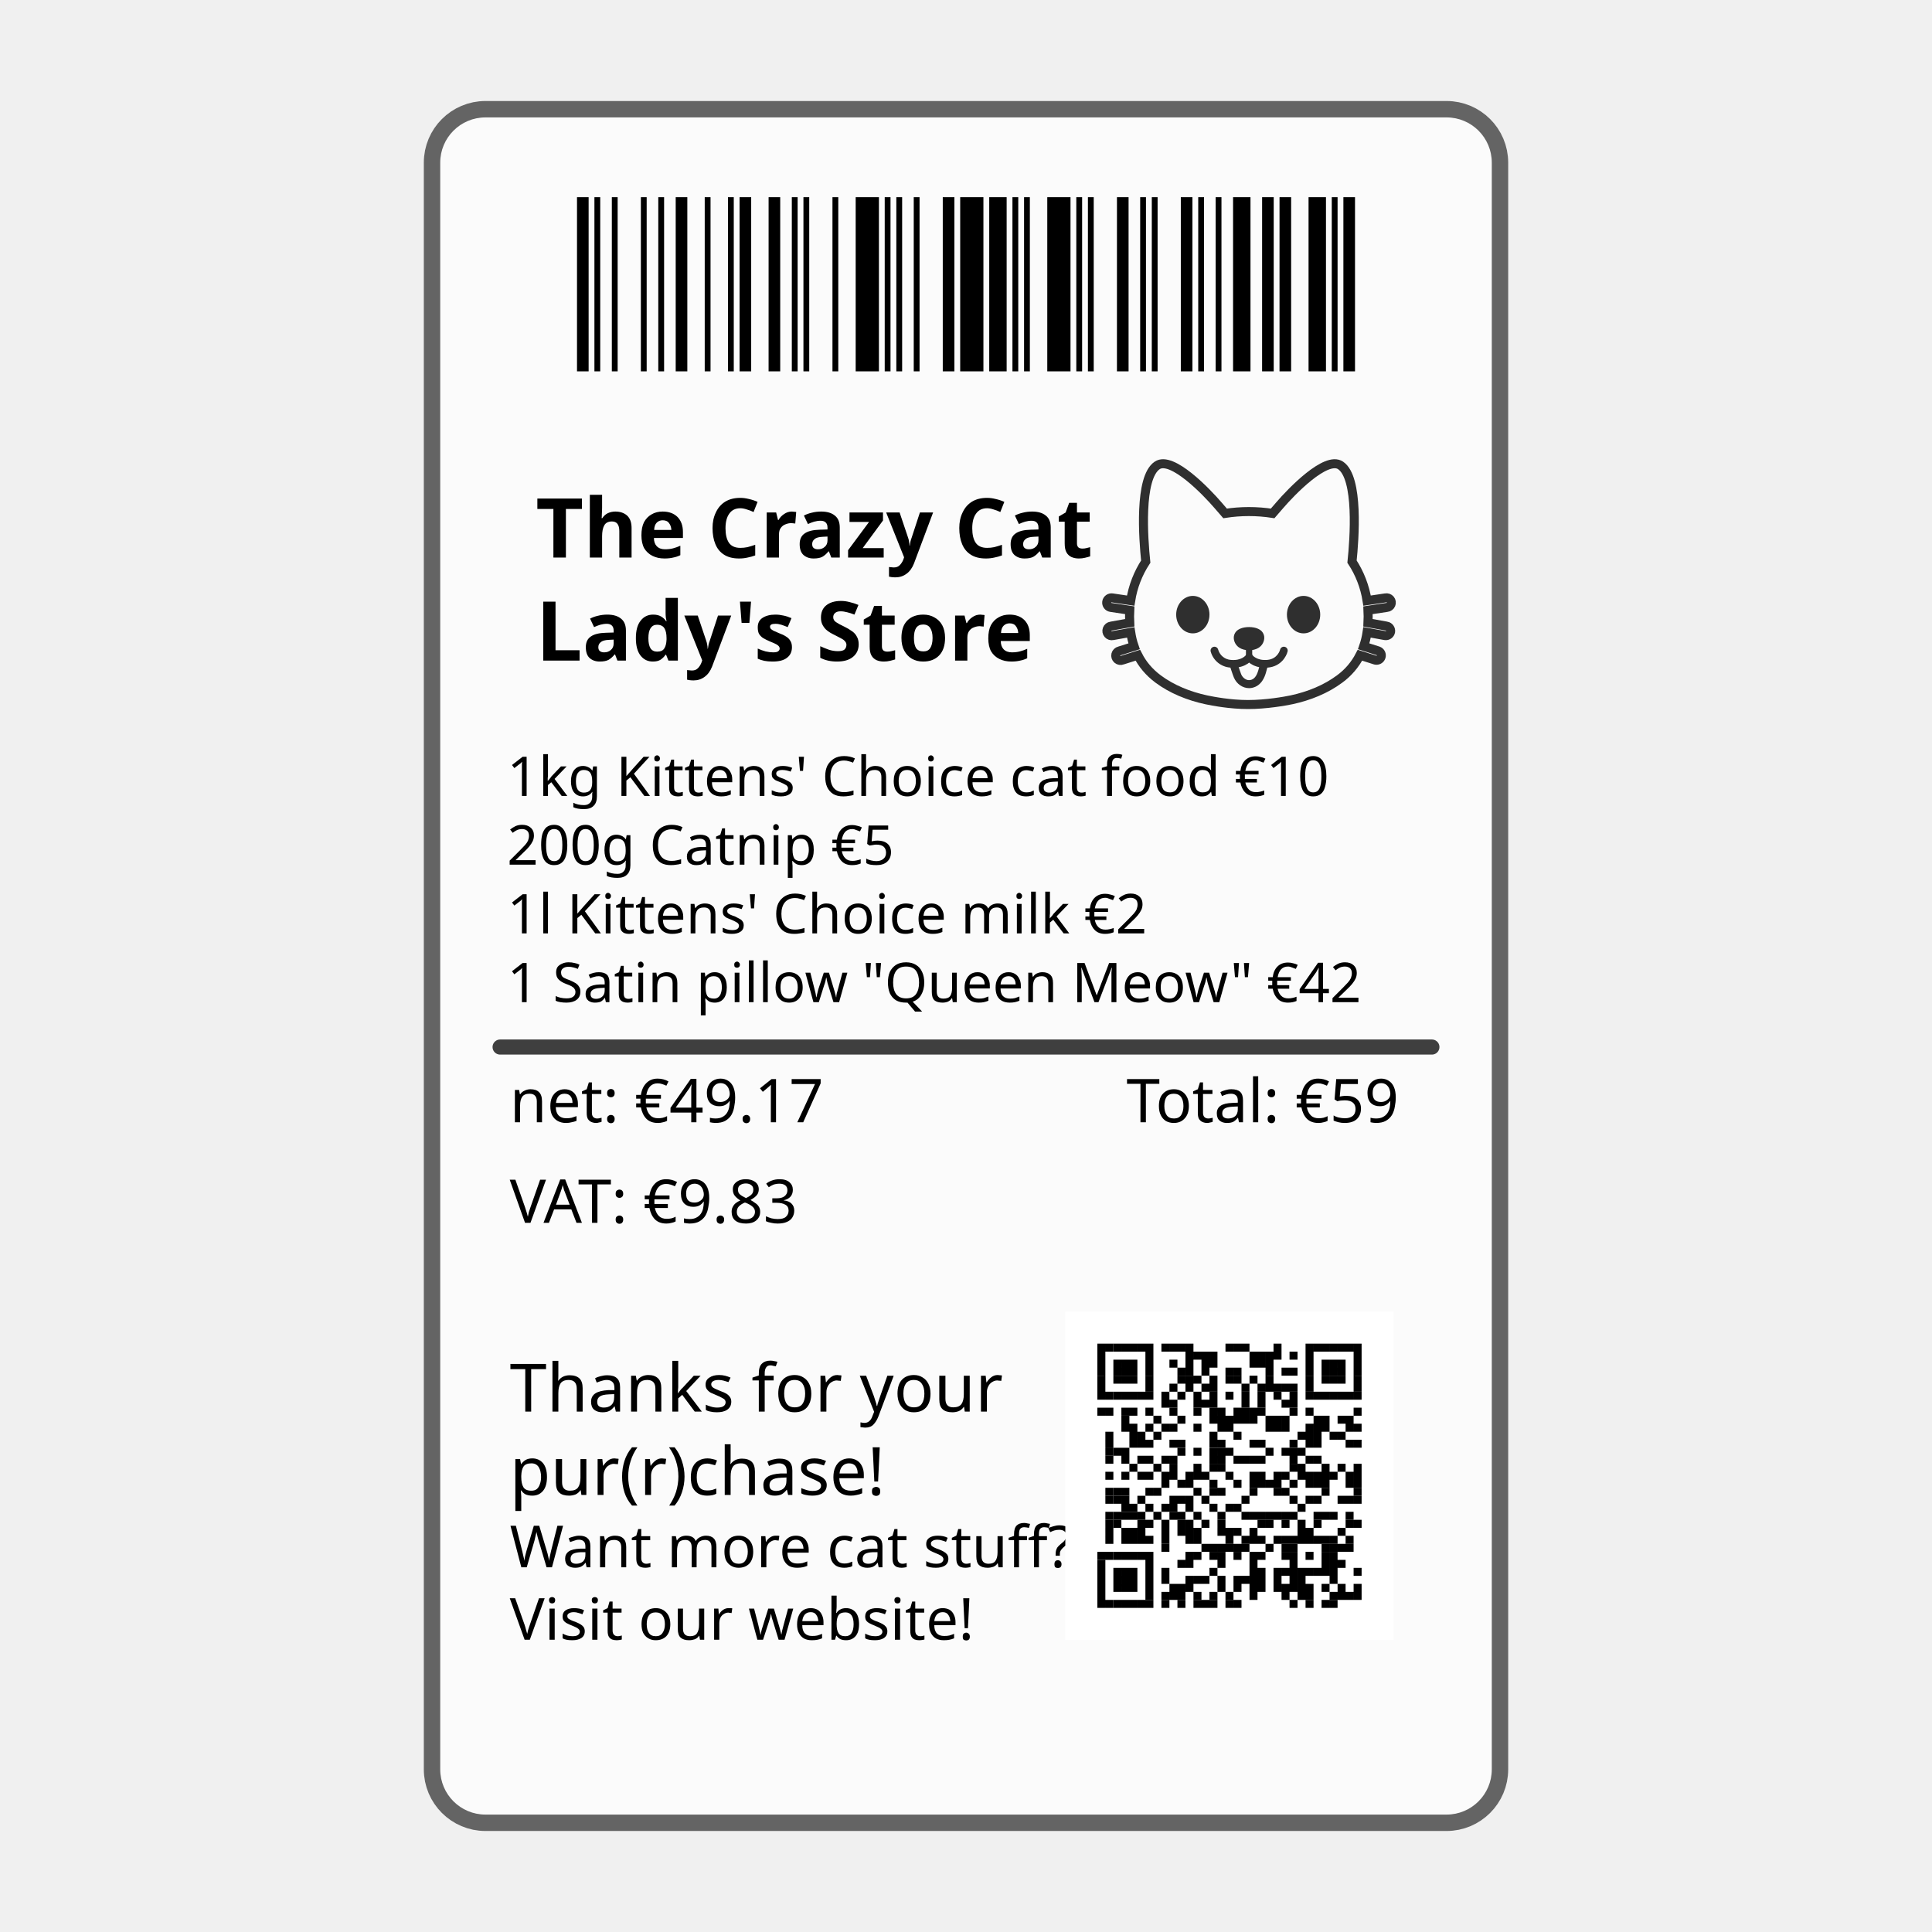
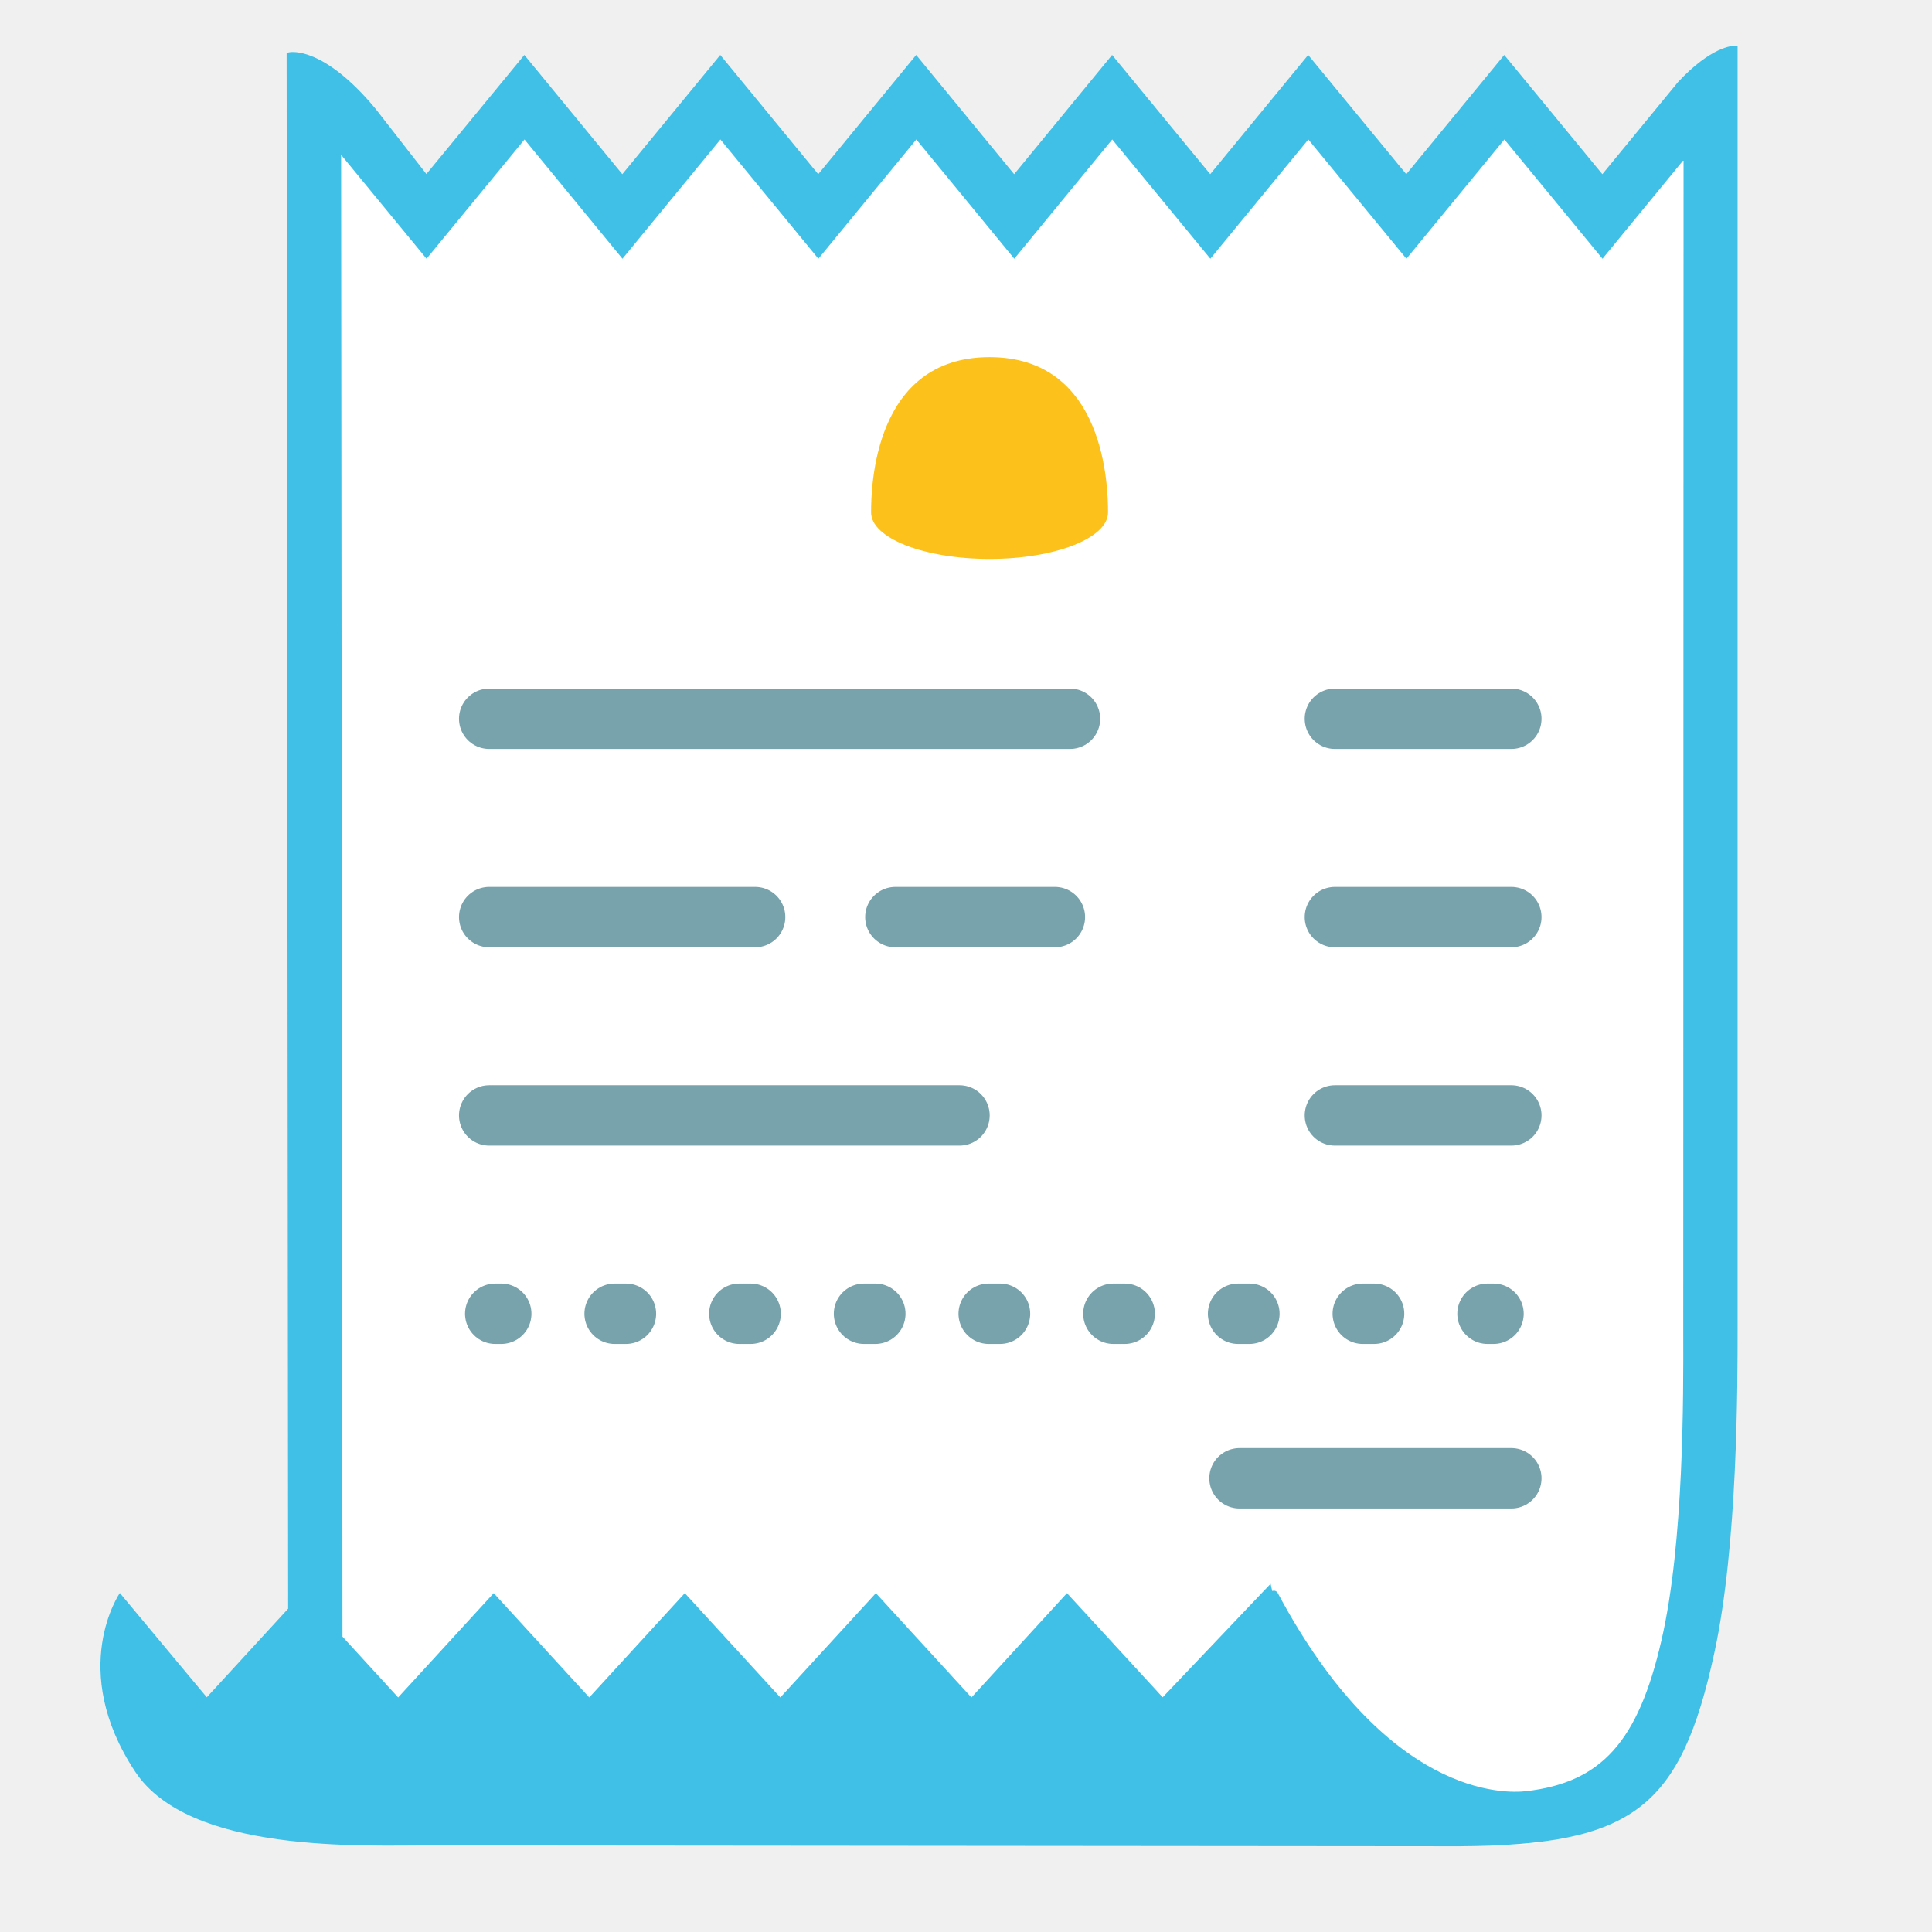
- <svg xmlns="http://www.w3.org/2000/svg" height="128" width="128">
-   <defs>
-     <linearGradient id="a">
-       <stop offset="0" />
-       <stop offset="1" stop-opacity="0" />
-     </linearGradient>
-   </defs>
-   <g transform="translate(0 -1.8)">
-     <rect width="69.669" height="112.442" x="29.166" y="9.579" rx="2.998" fill="#fbfbfb" stroke="#646464" stroke-width="2.173" stroke-linecap="round" stroke-linejoin="round" paint-order="stroke fill markers" />
-     <path d="M38.228 14.864h.77v11.54h-.77zM39.382 14.864h.385v11.54h-.385zM40.536 14.864h.385v11.54h-.385zM42.46 14.864h.384v11.54h-.385zM43.613 14.864h.385v11.54h-.385zM44.767 14.864h.77v11.54h-.77zM46.69 14.864h.385v11.54h-.385zM48.229 14.864h.385v11.54h-.385zM48.998 14.864h.77v11.54h-.77zM50.922 14.864h.769v11.54h-.77zM52.46 14.864h.385v11.54h-.385zM53.23 14.864h.384v11.54h-.384zM55.153 14.864h.385v11.54h-.385zM56.691 14.864h1.54v11.54h-1.54zM58.615 14.864h.384v11.54h-.384zM59.384 14.864h.385v11.54h-.385zM60.538 14.864h.385v11.54h-.385zM62.461 14.864h.77v11.54h-.77zM63.615 14.864h1.539v11.54h-1.539zM65.539 14.864h1.154v11.54h-1.154zM67.077 14.864h.385v11.54h-.385zM67.847 14.864h.384v11.54h-.384zM69.385 14.864h1.539v11.54h-1.539zM71.308 14.864h.385v11.54h-.385zM72.078 14.864h.384v11.54h-.384zM74.001 14.864h.77v11.54H74zM75.54 14.864h.384v11.54h-.384zM76.31 14.864h.384v11.54h-.385zM78.232 14.864h.77v11.54h-.77zM79.386 14.864h.385v11.54h-.385zM80.54 14.864h.385v11.54h-.385zM81.694 14.864h1.154v11.54h-1.154zM83.618 14.864h.769v11.54h-.77zM84.772 14.864h.769v11.54h-.77zM86.695 14.864h1.154v11.54h-1.154zM88.233 14.864h.385v11.54h-.385zM89.003 14.864h.77v11.54h-.77z" />
-     <text y="95.322" x="33.771" style="line-height:1.25;-inkscape-font-specification:'Comic Neue'" font-weight="400" font-size="4.419" font-family="Comic Neue" letter-spacing="0" word-spacing="0" stroke-width=".829">
-       <tspan y="95.322" x="33.771">Thanks for your </tspan>
-       <tspan y="100.846" x="33.771">pur(r)chase!</tspan>
-     </text>
-     <text y="38.738" x="35.492" style="line-height:1.25;-inkscape-font-specification:'Comic Neue';font-variant-ligatures:normal;font-variant-position:normal;font-variant-caps:normal;font-variant-numeric:normal;font-variant-alternates:normal;font-feature-settings:normal;text-indent:0;text-align:start;text-decoration-line:none;text-decoration-style:solid;text-decoration-color:#000;text-transform:none;text-orientation:mixed;shape-padding:0" font-weight="400" font-size="5.464" font-family="Comic Neue" letter-spacing="0" word-spacing="0" white-space="normal" stroke-width="1.025">
-       <tspan style="line-height:1.25;-inkscape-font-specification:'Comic Neue Bold';font-variant-ligatures:normal;font-variant-position:normal;font-variant-caps:normal;font-variant-numeric:normal;font-variant-alternates:normal;font-feature-settings:normal;text-indent:0;text-align:start;text-decoration-line:none;text-decoration-style:solid;text-decoration-color:#000;text-transform:none;text-orientation:mixed;shape-padding:0" y="38.738" x="35.492" font-weight="700">The Crazy Cat </tspan>
-       <tspan style="line-height:1.25;-inkscape-font-specification:'Comic Neue Bold';font-variant-ligatures:normal;font-variant-position:normal;font-variant-caps:normal;font-variant-numeric:normal;font-variant-alternates:normal;font-feature-settings:normal;text-indent:0;text-align:start;text-decoration-line:none;text-decoration-style:solid;text-decoration-color:#000;text-transform:none;text-orientation:mixed;shape-padding:0" y="45.568" x="35.492" font-weight="700">Lady's Store</tspan>
-     </text>
-     <g>
-       <path d="M91.868 43.283l-1.235-.223a8.11 8.11 0 0 0 0-.83l1.255-.188a.319.319 0 1 0-.093-.63l-1.222.182a6.6 6.6 0 0 0-.998-2.586c.157-1.498.457-5.556-.76-6.374-.972-.651-3.282 1.767-4.027 2.635-.171.2-.328.38-.472.545a10.282 10.282 0 0 0-3.151 0 86.17 86.17 0 0 1-.472-.545c-.745-.868-3.055-3.286-4.025-2.635-1.217.818-.916 4.876-.76 6.374a6.592 6.592 0 0 0-.998 2.586l-1.223-.182a.322.322 0 0 0-.363.269.318.318 0 0 0 .268.361l1.255.187a8.11 8.11 0 0 0 0 .831l-1.234.223a.319.319 0 1 0 .113.627l1.187-.213c.049.313.12.623.224.923l-.969.306a.32.32 0 1 0 .193.608l1.024-.324c.296.582.73 1.117 1.342 1.574.904.674 2.027 1.131 3.187 1.38.44.093 1.578.313 2.772.313 1.194 0 2.443-.22 2.884-.314 1.158-.248 2.283-.705 3.187-1.38A4.487 4.487 0 0 0 90.1 45.21l1.022.325a.32.32 0 0 0 .194-.608l-.968-.308c.103-.3.177-.609.224-.924l1.188.214a.321.321 0 0 0 .37-.257.326.326 0 0 0-.26-.37z" fill="none" stroke="#2f2f2f" stroke-width=".598" />
-       <g fill="#2f2f2f">
-         <path d="M80.13 42.522c0 .686-.494 1.24-1.102 1.24-.608 0-1.103-.555-1.103-1.24 0-.687.495-1.242 1.103-1.242.608-.001 1.103.555 1.103 1.242zM85.262 42.522c0 .686.493 1.24 1.103 1.24.608 0 1.103-.555 1.103-1.24 0-.687-.495-1.242-1.103-1.242-.608-.001-1.103.555-1.103 1.242zM82.755 45.55a.207.207 0 0 1-.208-.208v-1.218a.207.207 0 1 1 .415 0v1.218a.207.207 0 0 1-.207.208z" />
-         <path d="M81.71 46.038c-.064 0-.133-.003-.203-.009a1.453 1.453 0 0 1-1.297-1.068.255.255 0 0 1 .498-.117.942.942 0 0 0 .844.677c.71.064.985-.308.997-.324a.257.257 0 0 1 .354-.063c.115.08.145.235.067.351-.017.024-.384.553-1.26.553z" />
-         <path d="M83.807 46.038c-.876 0-1.244-.529-1.26-.553a.257.257 0 0 1 .424-.287c.01.012.289.384.994.322.692-.062.843-.67.844-.676a.257.257 0 0 1 .307-.191.256.256 0 0 1 .191.306c-.08.337-.453.994-1.297 1.069a1.95 1.95 0 0 1-.203.01z" />
-         <g>
-           <path d="M81.969 44.115a.57.57 0 0 0 .282.421.98.98 0 0 0 .502.123c.183 0 .37-.04.5-.123a.573.573 0 0 0 .283-.421c.012-.15-.022-.302-.185-.406a.876.876 0 0 0-.317-.118 1.667 1.667 0 0 0-.276-.027c-.118 0-.242.018-.287.027a.876.876 0 0 0-.317.118c-.161.106-.197.257-.185.406z" />
-           <path d="M82.747 44.882c-.23 0-.454-.057-.614-.156a.8.8 0 0 1-.387-.593.628.628 0 0 1 .287-.61c.11-.07.248-.122.397-.15a1.83 1.83 0 0 1 .643 0c.15.028.287.08.396.15a.625.625 0 0 1 .287.611.8.8 0 0 1-.387.594c-.16.098-.384.155-.614.155h-.008zm.01-1.096c-.1 0-.21.017-.244.023a.692.692 0 0 0-.238.086c-.058.038-.093.086-.084.202.008.09.077.187.178.25.091.056.233.09.381.09v.222l.003-.223a.77.77 0 0 0 .386-.09c.1-.06.172-.16.178-.249.01-.116-.026-.164-.084-.202a.695.695 0 0 0-.236-.086c-.026-.003-.132-.023-.24-.023z" />
-         </g>
-         <path d="M82.755 47.392c-.423 0-.83-.276-1.01-.711-.084-.202-.253-.731-.26-.753a.266.266 0 0 1 .505-.162c.058.183.183.567.243.71.093.223.338.43.605.378.245-.048.407-.242.523-.628l.077-.28.056-.214a.265.265 0 0 1 .51.145l-.055.205c-.03.115-.063.239-.081.297-.066.215-.263.864-.928.995a.95.95 0 0 1-.185.018z" />
-       </g>
-     </g>
-     <text y="54.532" x="33.593" style="line-height:1.25;-inkscape-font-specification:'Comic Neue';font-variant-ligatures:normal;font-variant-position:normal;font-variant-caps:normal;font-variant-numeric:normal;font-variant-alternates:normal;font-feature-settings:normal;text-indent:0;text-align:start;text-decoration-line:none;text-decoration-style:solid;text-decoration-color:#000;text-transform:none;text-orientation:mixed;shape-padding:0" font-weight="400" font-size="3.643" font-family="Comic Neue" letter-spacing="0" word-spacing="0" white-space="normal" stroke-width=".683">
-       <tspan style="line-height:1.25;-inkscape-font-specification:'Comic Neue';font-variant-ligatures:normal;font-variant-position:normal;font-variant-caps:normal;font-variant-numeric:normal;font-variant-alternates:normal;font-feature-settings:normal;text-indent:0;text-align:start;text-decoration-line:none;text-decoration-style:solid;text-decoration-color:#000;text-transform:none;text-orientation:mixed;shape-padding:0" y="54.532" x="33.593">1kg Kittens' Choice cat food €10</tspan>
-       <tspan style="line-height:1.25;-inkscape-font-specification:'Comic Neue';font-variant-ligatures:normal;font-variant-position:normal;font-variant-caps:normal;font-variant-numeric:normal;font-variant-alternates:normal;font-feature-settings:normal;text-indent:0;text-align:start;text-decoration-line:none;text-decoration-style:solid;text-decoration-color:#000;text-transform:none;text-orientation:mixed;shape-padding:0" y="59.085" x="33.593">200g Catnip €5</tspan>
-       <tspan style="line-height:1.25;-inkscape-font-specification:'Comic Neue';font-variant-ligatures:normal;font-variant-position:normal;font-variant-caps:normal;font-variant-numeric:normal;font-variant-alternates:normal;font-feature-settings:normal;text-indent:0;text-align:start;text-decoration-line:none;text-decoration-style:solid;text-decoration-color:#000;text-transform:none;text-orientation:mixed;shape-padding:0" y="63.639" x="33.593">1l Kittens' Choice milk €2</tspan>
-       <tspan style="line-height:1.25;-inkscape-font-specification:'Comic Neue';font-variant-ligatures:normal;font-variant-position:normal;font-variant-caps:normal;font-variant-numeric:normal;font-variant-alternates:normal;font-feature-settings:normal;text-indent:0;text-align:start;text-decoration-line:none;text-decoration-style:solid;text-decoration-color:#000;text-transform:none;text-orientation:mixed;shape-padding:0" y="68.193" x="33.593">1 Satin pillow "Queen Meow" €42</tspan>
-     </text>
-     <path d="M33.133 71.169h61.734" fill="none" stroke="#3f3f3f" stroke-linecap="round" stroke-linejoin="round" />
-     <text y="76.15" x="74.621" style="line-height:1.25;-inkscape-font-specification:'Comic Neue'" font-weight="400" font-size="40" font-family="Comic Neue" letter-spacing="0" word-spacing="0">
-       <tspan y="76.15" x="74.621" font-size="4">Total: €59</tspan>
-     </text>
-     <text y="76.15" x="33.771" style="line-height:1.25;-inkscape-font-specification:'Comic Neue';font-variant-ligatures:normal;font-variant-position:normal;font-variant-caps:normal;font-variant-numeric:normal;font-variant-alternates:normal;font-feature-settings:normal;text-indent:0;text-align:start;text-decoration-line:none;text-decoration-style:solid;text-decoration-color:#000;text-transform:none;text-orientation:mixed;shape-padding:0" font-weight="400" font-size="5.333" font-family="Comic Neue" letter-spacing="0" word-spacing="0" white-space="normal">
-       <tspan y="76.15" x="33.771" font-size="4">net: €49.17</tspan>
-       <tspan y="82.816" x="33.771" font-size="4">VAT: €9.83</tspan>
-     </text>
-     <text style="line-height:1.25;-inkscape-font-specification:'Comic Neue'" x="33.773" y="105.636" font-weight="400" font-size="3.842" font-family="Comic Neue" letter-spacing="0" word-spacing="0" stroke-width=".72">
-       <tspan x="33.773" y="105.636" style="line-height:.72px">Want more cat stuff?</tspan>
-       <tspan x="33.773" y="110.438" style="line-height:.72px">Visit our website!</tspan>
-     </text>
-     <g>
-       <path fill="#fff" d="M70.58 88.698h21.752v21.751H70.581z" />
-       <path d="M72.703 90.82h.53v.53h-.53zM73.233 90.82h.531v.53h-.53z" />
-       <path d="M73.764 90.82h.53v.53h-.53zM74.294 90.82h.531v.53h-.53zM74.825 90.82h.53v.53h-.53zM75.356 90.82h.53v.53h-.53zM75.886 90.82h.53v.53h-.53zM76.947 90.82h.53v.53h-.53zM77.478 90.82h.53v.53h-.53zM78.008 90.82h.53v.53h-.53zM78.539 90.82h.53v.53h-.53zM81.191 90.82h.53v.53h-.53zM81.722 90.82h.53v.53h-.53zM82.252 90.82h.53v.53h-.53zM84.374 90.82h.53v.53h-.53zM86.496 90.82h.53v.53h-.53zM87.027 90.82h.53v.53h-.53zM87.557 90.82h.53v.53h-.53zM88.088 90.82h.53v.53h-.53zM88.618 90.82h.531v.53h-.53zM89.149 90.82h.53v.53h-.53zM89.68 90.82h.53v.53h-.53zM72.703 91.35h.53v.531h-.53zM75.886 91.35h.53v.531h-.53zM78.539 91.35h.53v.531h-.53zM79.07 91.35h.53v.531h-.53zM79.6 91.35h.53v.531h-.53zM80.13 91.35h.53v.531h-.53zM82.783 91.35h.53v.531h-.53zM83.313 91.35h.53v.531h-.53zM83.844 91.35h.53v.531h-.53zM84.374 91.35h.53v.531h-.53zM85.435 91.35h.53v.531h-.53zM86.496 91.35h.53v.531h-.53zM89.68 91.35h.53v.531h-.53zM72.703 91.881h.53v.53h-.53zM73.764 91.881h.53v.53h-.53zM74.294 91.881h.531v.53h-.53zM74.825 91.881h.53v.53h-.53zM75.886 91.881h.53v.53h-.53zM77.478 91.881h.53v.53h-.53zM78.539 91.881h.53v.53h-.53zM79.6 91.881h.53v.53h-.53zM80.13 91.881h.53v.53h-.53zM82.783 91.881h.53v.53h-.53zM83.313 91.881h.53v.53h-.53zM83.844 91.881h.53v.53h-.53zM86.496 91.881h.53v.53h-.53zM87.557 91.881h.53v.53h-.53zM88.088 91.881h.53v.53h-.53zM88.618 91.881h.531v.53h-.53zM89.68 91.881h.53v.53h-.53zM72.703 92.412h.53v.53h-.53zM73.764 92.412h.53v.53h-.53zM74.294 92.412h.531v.53h-.53zM74.825 92.412h.53v.53h-.53zM75.886 92.412h.53v.53h-.53zM78.008 92.412h.53v.53h-.53zM78.539 92.412h.53v.53h-.53zM79.6 92.412h.53v.53h-.53zM81.191 92.412h.53v.53h-.53zM81.722 92.412h.53v.53h-.53zM83.844 92.412h.53v.53h-.53zM84.905 92.412h.53v.53h-.53zM85.435 92.412h.53v.53h-.53zM86.496 92.412h.53v.53h-.53zM87.557 92.412h.53v.53h-.53zM88.088 92.412h.53v.53h-.53zM88.618 92.412h.531v.53h-.53zM89.68 92.412h.53v.53h-.53z" />
-       <path d="M72.703 92.942h.53v.53h-.53zM73.764 92.942h.53v.53h-.53zM74.294 92.942h.531v.53h-.53zM74.825 92.942h.53v.53h-.53zM75.886 92.942h.53v.53h-.53zM78.008 92.942h.53v.53h-.53zM78.539 92.942h.53v.53h-.53zM79.07 92.942h.53v.53h-.53zM80.13 92.942h.53v.53h-.53zM81.191 92.942h.53v.53h-.53zM81.722 92.942h.53v.53h-.53zM82.783 92.942h.53v.53h-.53zM83.844 92.942h.53v.53h-.53zM86.496 92.942h.53v.53h-.53zM87.557 92.942h.53v.53h-.53zM88.088 92.942h.53v.53h-.53zM88.618 92.942h.531v.53h-.53zM89.68 92.942h.53v.53h-.53zM72.703 93.473h.53v.53h-.53zM75.886 93.473h.53v.53h-.53zM77.478 93.473h.53v.53h-.53zM78.539 93.473h.53v.53h-.53zM79.6 93.473h.53v.53h-.53zM80.13 93.473h.53v.53h-.53zM82.252 93.473h.53v.53h-.53zM83.313 93.473h.53v.53h-.53zM83.844 93.473h.53v.53h-.53zM84.374 93.473h.53v.53h-.53zM84.905 93.473h.53v.53h-.53zM85.435 93.473h.53v.53h-.53zM86.496 93.473h.53v.53h-.53zM89.68 93.473h.53v.53h-.53zM72.703 94.003h.53v.53h-.53zM73.233 94.003h.531v.53h-.53z" />
-       <path d="M73.764 94.003h.53v.53h-.53zM74.294 94.003h.531v.53h-.53zM74.825 94.003h.53v.53h-.53zM75.356 94.003h.53v.53h-.53zM75.886 94.003h.53v.53h-.53zM76.947 94.003h.53v.53h-.53zM78.008 94.003h.53v.53h-.53zM79.07 94.003h.53v.53h-.53zM80.13 94.003h.53v.53h-.53zM81.191 94.003h.53v.53h-.53zM82.252 94.003h.53v.53h-.53zM83.313 94.003h.53v.53h-.53zM84.374 94.003h.53v.53h-.53zM85.435 94.003h.53v.53h-.53zM86.496 94.003h.53v.53h-.53zM87.027 94.003h.53v.53h-.53zM87.557 94.003h.53v.53h-.53zM88.088 94.003h.53v.53h-.53zM88.618 94.003h.531v.53h-.53zM89.149 94.003h.53v.53h-.53zM89.68 94.003h.53v.53h-.53zM76.947 94.534h.53v.53h-.53zM77.478 94.534h.53v.53h-.53zM79.07 94.534h.53v.53h-.53zM79.6 94.534h.53v.53h-.53zM80.13 94.534h.53v.53h-.53zM82.252 94.534h.53v.53h-.53zM83.313 94.534h.53v.53h-.53zM84.905 94.534h.53v.53h-.53zM85.435 94.534h.53v.53h-.53zM72.703 95.064h.53v.53h-.53zM73.233 95.064h.531v.53h-.53zM74.294 95.064h.531v.53h-.53zM74.825 95.064h.53v.53h-.53zM75.886 95.064h.53v.53h-.53z" />
-       <path d="M77.478 95.064h.53v.53h-.53zM79.07 95.064h.53v.53h-.53zM80.13 95.064h.53v.53h-.53zM80.66 95.064h.531v.53h-.53zM81.722 95.064h.53v.53h-.53zM82.252 95.064h.53v.53h-.53zM82.783 95.064h.53v.53h-.53zM83.313 95.064h.53v.53h-.53zM85.435 95.064h.53v.53h-.53zM86.496 95.064h.53v.53h-.53zM89.68 95.064h.53v.53h-.53zM74.294 95.595h.531v.53h-.53zM76.417 95.595h.53v.53h-.53zM78.008 95.595h.53v.53h-.53zM80.13 95.595h.53v.53h-.53zM80.66 95.595h.531v.53h-.53zM81.191 95.595h.53v.53h-.53zM81.722 95.595h.53v.53h-.53zM82.252 95.595h.53v.53h-.53zM82.783 95.595h.53v.53h-.53zM83.844 95.595h.53v.53h-.53zM84.374 95.595h.53v.53h-.53zM84.905 95.595h.53v.53h-.53zM87.027 95.595h.53v.53h-.53zM87.557 95.595h.53v.53h-.53zM88.618 95.595h.531v.53h-.53zM89.149 95.595h.53v.53h-.53zM74.294 96.125h.531v.53h-.53zM74.825 96.125h.53v.53h-.53zM75.886 96.125h.53v.53h-.53zM76.947 96.125h.53v.53h-.53zM77.478 96.125h.53v.53h-.53zM79.07 96.125h.53v.53h-.53zM80.66 96.125h.531v.53h-.53zM81.191 96.125h.53v.53h-.53zM83.844 96.125h.53v.53h-.53zM84.374 96.125h.53v.53h-.53zM84.905 96.125h.53v.53h-.53zM86.496 96.125h.53v.53h-.53zM87.027 96.125h.53v.53h-.53zM87.557 96.125h.53v.53h-.53zM89.149 96.125h.53v.53h-.53zM89.68 96.125h.53v.53h-.53zM73.233 96.656h.531v.53h-.53zM74.825 96.656h.53v.53h-.53zM75.356 96.656h.53v.53h-.53zM76.417 96.656h.53v.53h-.53zM80.13 96.656h.53v.53h-.53zM81.722 96.656h.53v.53h-.53zM85.966 96.656h.53v.53h-.53zM86.496 96.656h.53v.53h-.53zM87.027 96.656h.53v.53h-.53zM88.088 96.656h.53v.53h-.53zM88.618 96.656h.531v.53h-.53zM73.233 97.186h.531v.53h-.53zM74.825 97.186h.53v.53h-.53zM75.356 97.186h.53v.53h-.53zM75.886 97.186h.53v.53h-.53zM77.478 97.186h.53v.53h-.53zM78.008 97.186h.53v.53h-.53zM80.13 97.186h.53v.53h-.53zM80.66 97.186h.531v.53h-.53zM82.783 97.186h.53v.53h-.53zM83.313 97.186h.53v.53h-.53zM85.435 97.186h.53v.53h-.53zM86.496 97.186h.53v.53h-.53zM87.027 97.186h.53v.53h-.53zM89.149 97.186h.53v.53h-.53zM89.68 97.186h.53v.53h-.53zM73.233 97.717h.531v.53h-.53z" />
-       <path d="M73.764 97.717h.53v.53h-.53zM74.294 97.717h.531v.53h-.53zM78.008 97.717h.53v.53h-.53zM79.07 97.717h.53v.53h-.53zM80.13 97.717h.53v.53h-.53zM80.66 97.717h.531v.53h-.53zM81.191 97.717h.53v.53h-.53zM83.844 97.717h.53v.53h-.53zM84.905 97.717h.53v.53h-.53zM85.435 97.717h.53v.53h-.53zM85.966 97.717h.53v.53h-.53zM73.233 98.247h.531v.53h-.53zM74.294 98.247h.531v.53h-.53zM75.356 98.247h.53v.53h-.53zM75.886 98.247h.53v.53h-.53zM76.947 98.247h.53v.53h-.53zM77.478 98.247h.53v.53h-.53zM80.13 98.247h.53v.53h-.53zM80.66 98.247h.531v.53h-.53zM81.722 98.247h.53v.53h-.53zM82.252 98.247h.53v.53h-.53zM82.783 98.247h.53v.53h-.53zM83.313 98.247h.53v.53h-.53zM85.435 98.247h.53v.53h-.53zM86.496 98.247h.53v.53h-.53zM87.027 98.247h.53v.53h-.53zM74.825 98.778h.53v.53h-.53zM76.417 98.778h.53v.53h-.53zM77.478 98.778h.53v.53h-.53zM79.07 98.778h.53v.53h-.53zM80.13 98.778h.53v.53h-.53zM80.66 98.778h.531v.53h-.53zM85.435 98.778h.53v.53h-.53zM85.966 98.778h.53v.53h-.53zM87.557 98.778h.53v.53h-.53zM88.618 98.778h.531v.53h-.53zM89.68 98.778h.53v.53h-.53zM73.233 99.308h.531v.53h-.53zM74.294 99.308h.531v.53h-.53zM75.356 99.308h.53v.53h-.53zM75.886 99.308h.53v.53h-.53zM76.947 99.308h.53v.53h-.53zM77.478 99.308h.53v.53h-.53zM78.539 99.308h.53v.53h-.53zM79.07 99.308h.53v.53h-.53zM79.6 99.308h.53v.53h-.53zM81.191 99.308h.53v.53h-.53zM82.783 99.308h.53v.53h-.53zM83.313 99.308h.53v.53h-.53zM84.374 99.308h.53v.53h-.53zM84.905 99.308h.53v.53h-.53zM85.966 99.308h.53v.53h-.53zM86.496 99.308h.53v.53h-.53zM87.027 99.308h.53v.53h-.53zM87.557 99.308h.53v.53h-.53zM88.088 99.308h.53v.53h-.53zM89.149 99.308h.53v.53h-.53zM89.68 99.308h.53v.53h-.53zM76.947 99.839h.53v.53h-.53zM78.008 99.839h.53v.53h-.53zM78.539 99.839h.53v.53h-.53zM80.13 99.839h.53v.53h-.53zM81.722 99.839h.53v.53h-.53zM82.783 99.839h.53v.53h-.53zM83.313 99.839h.53v.53h-.53zM83.844 99.839h.53v.53h-.53zM84.374 99.839h.53v.53h-.53zM85.435 99.839h.53v.53h-.53zM86.496 99.839h.53v.53h-.53zM87.027 99.839h.53v.53h-.53zM87.557 99.839h.53v.53h-.53zM89.149 99.839h.53v.53h-.53zM89.68 99.839h.53v.53h-.53zM73.233 100.37h.531v.53h-.53z" />
-       <path d="M73.764 100.37h.53v.53h-.53zM74.294 100.37h.531v.53h-.53zM75.886 100.37h.53v.53h-.53zM76.417 100.37h.53v.53h-.53zM79.07 100.37h.53v.53h-.53zM80.13 100.37h.53v.53h-.53zM80.66 100.37h.531v.53h-.53zM82.783 100.37h.53v.53h-.53zM84.374 100.37h.53v.53h-.53zM84.905 100.37h.53v.53h-.53zM87.557 100.37h.53v.53h-.53zM89.68 100.37h.53v.53h-.53zM73.233 100.9h.531v.53h-.53z" />
-       <path d="M73.764 100.9h.53v.53h-.53zM74.294 100.9h.531v.53h-.53zM75.356 100.9h.53v.53h-.53zM77.478 100.9h.53v.53h-.53zM78.008 100.9h.53v.53h-.53zM78.539 100.9h.53v.53h-.53zM79.6 100.9h.53v.53h-.53zM82.252 100.9h.53v.53h-.53zM85.435 100.9h.53v.53h-.53zM86.496 100.9h.53v.53h-.53zM87.027 100.9h.53v.53h-.53zM88.618 100.9h.531v.53h-.53zM89.149 100.9h.53v.53h-.53zM89.68 100.9h.53v.53h-.53zM74.294 101.43h.531v.53h-.53zM74.825 101.43h.53v.53h-.53zM75.886 101.43h.53v.53h-.53zM76.947 101.43h.53v.53h-.53zM77.478 101.43h.53v.53h-.53zM78.539 101.43h.53v.53h-.53zM80.13 101.43h.53v.53h-.53zM81.191 101.43h.53v.53h-.53zM81.722 101.43h.53v.53h-.53zM85.966 101.43h.53v.53h-.53zM73.233 101.96h.531v.531h-.53z" />
-       <path d="M73.764 101.96h.53v.531h-.53zM74.294 101.96h.531v.531h-.53zM74.825 101.96h.53v.531h-.53zM75.356 101.96h.53v.531h-.53zM76.417 101.96h.53v.531h-.53zM77.478 101.96h.53v.531h-.53zM78.008 101.96h.53v.531h-.53zM79.07 101.96h.53v.531h-.53zM80.66 101.96h.531v.531h-.53zM82.252 101.96h.53v.531h-.53zM82.783 101.96h.53v.531h-.53zM83.313 101.96h.53v.531h-.53zM83.844 101.96h.53v.531h-.53zM84.374 101.96h.53v.531h-.53zM84.905 101.96h.53v.531h-.53zM85.435 101.96h.53v.531h-.53zM87.027 101.96h.53v.531h-.53zM87.557 101.96h.53v.531h-.53zM88.088 101.96h.53v.531h-.53zM89.149 101.96h.53v.531h-.53zM73.233 102.491h.531v.531h-.53z" />
-       <path d="M73.764 102.491h.53v.531h-.53zM75.356 102.491h.53v.531h-.53zM75.886 102.491h.53v.531h-.53zM76.947 102.491h.53v.531h-.53zM78.008 102.491h.53v.531h-.53zM78.539 102.491h.53v.531h-.53zM79.6 102.491h.53v.531h-.53zM80.66 102.491h.531v.531h-.53zM83.313 102.491h.53v.531h-.53zM83.844 102.491h.53v.531h-.53zM84.905 102.491h.53v.531h-.53zM85.966 102.491h.53v.531h-.53zM87.027 102.491h.53v.531h-.53zM89.149 102.491h.53v.531h-.53zM89.68 102.491h.53v.531h-.53zM73.233 103.022h.531v.53h-.53zM74.294 103.022h.531v.53h-.53zM74.825 103.022h.53v.53h-.53zM75.356 103.022h.53v.53h-.53zM76.947 103.022h.53v.53h-.53zM78.008 103.022h.53v.53h-.53zM78.539 103.022h.53v.53h-.53zM79.07 103.022h.53v.53h-.53zM80.66 103.022h.531v.53h-.53zM81.191 103.022h.53v.53h-.53zM81.722 103.022h.53v.53h-.53zM82.783 103.022h.53v.53h-.53zM85.966 103.022h.53v.53h-.53zM86.496 103.022h.53v.53h-.53zM88.618 103.022h.531v.53h-.53zM73.233 103.552h.531v.531h-.53zM74.294 103.552h.531v.531h-.53zM74.825 103.552h.53v.531h-.53zM75.356 103.552h.53v.531h-.53zM75.886 103.552h.53v.531h-.53zM76.947 103.552h.53v.531h-.53zM78.539 103.552h.53v.531h-.53zM79.07 103.552h.53v.531h-.53zM81.191 103.552h.53v.531h-.53zM82.252 103.552h.53v.531h-.53zM82.783 103.552h.53v.531h-.53zM83.313 103.552h.53v.531h-.53zM84.374 103.552h.53v.531h-.53zM84.905 103.552h.53v.531h-.53zM85.435 103.552h.53v.531h-.53zM85.966 103.552h.53v.531h-.53zM86.496 103.552h.53v.531h-.53zM87.027 103.552h.53v.531h-.53zM87.557 103.552h.53v.531h-.53zM88.088 103.552h.53v.531h-.53zM89.149 103.552h.53v.531h-.53z" />
-       <path d="M76.947 104.083h.53v.53h-.53zM79.6 104.083h.53v.53h-.53zM80.13 104.083h.53v.53h-.53zM80.66 104.083h.531v.53h-.53zM81.191 104.083h.53v.53h-.53zM81.722 104.083h.53v.53h-.53zM82.252 104.083h.53v.53h-.53zM83.844 104.083h.53v.53h-.53zM84.905 104.083h.53v.53h-.53zM85.435 104.083h.53v.53h-.53zM87.557 104.083h.53v.53h-.53zM88.088 104.083h.53v.53h-.53zM88.618 104.083h.531v.53h-.53zM89.149 104.083h.53v.53h-.53zM72.703 104.614h.53v.53h-.53zM73.233 104.614h.531v.53h-.53z" />
-       <path d="M73.764 104.614h.53v.53h-.53zM74.294 104.614h.531v.53h-.53zM74.825 104.614h.53v.53h-.53zM75.356 104.614h.53v.53h-.53zM75.886 104.614h.53v.53h-.53zM78.539 104.614h.53v.53h-.53zM79.07 104.614h.53v.53h-.53zM80.13 104.614h.53v.53h-.53zM80.66 104.614h.531v.53h-.53zM81.722 104.614h.53v.53h-.53zM82.783 104.614h.53v.53h-.53zM83.313 104.614h.53v.53h-.53zM84.905 104.614h.53v.53h-.53zM85.435 104.614h.53v.53h-.53zM86.496 104.614h.53v.53h-.53zM87.557 104.614h.53v.53h-.53zM88.088 104.614h.53v.53h-.53zM72.703 105.144h.53v.53h-.53zM75.886 105.144h.53v.53h-.53zM78.008 105.144h.53v.53h-.53zM78.539 105.144h.53v.53h-.53zM80.66 105.144h.531v.53h-.53zM82.783 105.144h.53v.53h-.53zM85.435 105.144h.53v.53h-.53zM87.557 105.144h.53v.53h-.53zM88.088 105.144h.53v.53h-.53zM88.618 105.144h.531v.53h-.53zM72.703 105.675h.53v.53h-.53zM73.764 105.675h.53v.53h-.53zM74.294 105.675h.531v.53h-.53zM74.825 105.675h.53v.53h-.53zM75.886 105.675h.53v.53h-.53zM76.947 105.675h.53v.53h-.53zM80.13 105.675h.53v.53h-.53zM82.783 105.675h.53v.53h-.53zM83.313 105.675h.53v.53h-.53zM84.374 105.675h.53v.53h-.53zM84.905 105.675h.53v.53h-.53zM85.435 105.675h.53v.53h-.53zM85.966 105.675h.53v.53h-.53zM86.496 105.675h.53v.53h-.53zM87.027 105.675h.53v.53h-.53zM87.557 105.675h.53v.53h-.53zM88.088 105.675h.53v.53h-.53zM89.68 105.675h.53v.53h-.53zM72.703 106.205h.53v.53h-.53zM73.764 106.205h.53v.53h-.53zM74.294 106.205h.531v.53h-.53zM74.825 106.205h.53v.53h-.53zM75.886 106.205h.53v.53h-.53zM76.947 106.205h.53v.53h-.53zM78.539 106.205h.53v.53h-.53zM79.07 106.205h.53v.53h-.53zM79.6 106.205h.53v.53h-.53zM80.66 106.205h.531v.53h-.53zM81.722 106.205h.53v.53h-.53zM82.252 106.205h.53v.53h-.53zM82.783 106.205h.53v.53h-.53zM83.313 106.205h.53v.53h-.53zM84.374 106.205h.53v.53h-.53zM85.435 106.205h.53v.53h-.53zM85.966 106.205h.53v.53h-.53zM88.088 106.205h.53v.53h-.53zM72.703 106.736h.53v.53h-.53zM73.764 106.736h.53v.53h-.53zM74.294 106.736h.531v.53h-.53zM74.825 106.736h.53v.53h-.53zM75.886 106.736h.53v.53h-.53zM77.478 106.736h.53v.53h-.53zM78.008 106.736h.53v.53h-.53zM78.539 106.736h.53v.53h-.53zM80.66 106.736h.531v.53h-.53zM81.722 106.736h.53v.53h-.53zM82.783 106.736h.53v.53h-.53zM83.313 106.736h.53v.53h-.53zM84.374 106.736h.53v.53h-.53zM84.905 106.736h.53v.53h-.53zM85.435 106.736h.53v.53h-.53zM85.966 106.736h.53v.53h-.53zM86.496 106.736h.53v.53h-.53zM87.557 106.736h.53v.53h-.53zM88.618 106.736h.531v.53h-.53zM89.68 106.736h.53v.53h-.53zM72.703 107.266h.53v.53h-.53zM75.886 107.266h.53v.53h-.53zM76.947 107.266h.53v.53h-.53zM77.478 107.266h.53v.53h-.53zM78.008 107.266h.53v.53h-.53zM79.07 107.266h.53v.53h-.53zM80.13 107.266h.53v.53h-.53zM81.191 107.266h.53v.53h-.53zM82.783 107.266h.53v.53h-.53zM84.905 107.266h.53v.53h-.53zM85.966 107.266h.53v.53h-.53zM86.496 107.266h.53v.53h-.53zM88.088 107.266h.53v.53h-.53zM88.618 107.266h.531v.53h-.53zM89.149 107.266h.53v.53h-.53zM89.68 107.266h.53v.53h-.53zM72.703 107.797h.53v.53h-.53zM73.233 107.797h.531v.53h-.53z" />
-       <path d="M73.764 107.797h.53v.53h-.53zM74.294 107.797h.531v.53h-.53zM74.825 107.797h.53v.53h-.53zM75.356 107.797h.53v.53h-.53zM75.886 107.797h.53v.53h-.53zM76.947 107.797h.53v.53h-.53zM78.008 107.797h.53v.53h-.53zM79.07 107.797h.53v.53h-.53zM79.6 107.797h.53v.53h-.53zM80.13 107.797h.53v.53h-.53zM81.191 107.797h.53v.53h-.53zM81.722 107.797h.53v.53h-.53zM85.435 107.797h.53v.53h-.53zM86.496 107.797h.53v.53h-.53zM87.557 107.797h.53v.53h-.53zM88.088 107.797h.53v.53h-.53z" />
+ <svg xmlns="http://www.w3.org/2000/svg" version="1.1" id="Layer_4_copy" x="0px" y="0px" viewBox="0 0 128 128" style="enable-background:new 0 0 128 128;" xml:space="preserve">
+   <defs id="defs8958">
+ 	
+ 	
+ 	
+ 	
+ 	
+ 		
+ 	
+ 	
+ 	
+ </defs>
+   <g id="g8913">
+     <path style="fill:#ffffff" d="m 106.15,14.34 -6.49,-7.9 -6.49,7.9 -6.49,-7.9 -6.49,7.9 -6.49,-7.9 -6.49,7.9 -6.49,-7.9 -6.49,7.9 -6.49,-7.9 -6.49,7.9 -6.49,-7.9 -6.49,7.9 -6.79,-8.26 h -0.67 l 0.11,116.04 79.08,0.12 c 16.68,0 13.34,-34.81 13.34,-34.81 l 0.02,-81.36 h -0.38 z" id="path8911" />
+   </g>
+   <g id="g8923" style="stroke:#78a3ad;stroke-opacity:1">
+     <line style="fill:none;stroke:#78a3ad;stroke-width:4;stroke-linecap:round;stroke-miterlimit:10;stroke-opacity:1" x1="32.41" y1="47.62" x2="70.89" y2="47.62" id="line8919" />
+     <line style="fill:none;stroke:#78a3ad;stroke-width:4;stroke-linecap:round;stroke-miterlimit:10;stroke-opacity:1" x1="88.44" y1="47.62" x2="100.13" y2="47.62" id="line8921" />
+   </g>
+   <g id="g8931" style="stroke:#78a3ad;stroke-opacity:1">
+     <line style="fill:none;stroke:#78a3ad;stroke-width:4;stroke-linecap:round;stroke-miterlimit:10;stroke-opacity:1" x1="88.44" y1="60.76" x2="100.13" y2="60.76" id="line8925" />
+     <line style="fill:none;stroke:#78a3ad;stroke-width:4;stroke-linecap:round;stroke-miterlimit:10;stroke-opacity:1" x1="59.32" y1="60.76" x2="69.89" y2="60.76" id="line8927" />
+     <line style="fill:none;stroke:#78a3ad;stroke-width:4;stroke-linecap:round;stroke-miterlimit:10;stroke-opacity:1" x1="32.41" y1="60.76" x2="50.03" y2="60.76" id="line8929" />
+   </g>
+   <line style="fill:none;stroke:#78a3ad;stroke-width:4;stroke-linecap:round;stroke-miterlimit:10;stroke-opacity:1" x1="82.12" y1="97.94" x2="100.13" y2="97.94" id="line8933" />
+   <g id="g8939" style="stroke:#78a3ad;stroke-opacity:1">
+     <line style="fill:none;stroke:#78a3ad;stroke-width:4;stroke-linecap:round;stroke-miterlimit:10;stroke-opacity:1" x1="88.44" y1="73.9" x2="100.13" y2="73.9" id="line8935" />
+     <line style="fill:none;stroke:#78a3ad;stroke-width:4;stroke-linecap:round;stroke-miterlimit:10;stroke-opacity:1" x1="32.41" y1="73.9" x2="63.57" y2="73.9" id="line8937" />
+   </g>
+   <g id="g8949" style="stroke:#78a3ad;stroke-opacity:1">
+     <g id="g8947" style="stroke:#78a3ad;stroke-opacity:1">
+       <line style="fill:none;stroke:#78a3ad;stroke-width:4;stroke-linecap:round;stroke-miterlimit:10;stroke-opacity:1" x1="32.81" y1="87.04" x2="33.21" y2="87.04" id="line8941" />
+       <line style="fill:none;stroke:#78a3ad;stroke-width:4;stroke-linecap:round;stroke-miterlimit:10;stroke-dasharray:0.751, 7.51;stroke-opacity:1" x1="40.72" y1="87.04" x2="94.79" y2="87.04" id="line8943" />
+       <line style="fill:none;stroke:#78a3ad;stroke-width:4;stroke-linecap:round;stroke-miterlimit:10;stroke-opacity:1" x1="98.55" y1="87.04" x2="98.95" y2="87.04" id="line8945" />
    </g>
  </g>
+   <path style="fill:#40c0e7;fill-opacity:1" d="m 115.12,3.04 h -0.25 c 0,0 0,0 0,0 -0.08,0 -1.49,0.03 -3.7,2.4 l -5.01,6.1 -6.5,-7.9 -6.49,7.9 -6.5,-7.9 -6.49,7.9 -6.5,-7.9 -6.49,7.9 -6.49,-7.9 -6.49,7.9 -6.49,-7.9 -6.49,7.9 -6.49,-7.9 -6.49,7.89 -3.38,-4.34 C 21.43,3.06 19.28,3.45 19.19,3.46 l -0.2,0.04 0.1,103.08 -5.39,5.87 -5.76,-6.91 c 0,0 -3.48,5.03 1.01,11.83 3.59,5.45 15.05,4.89 19.73,4.89 l 67.97,0.06 c 11.55,-0.07 14.7,-2.51 16.94,-12.86 1.54,-7.13 1.53,-17.64 1.53,-21.6 z m -44.43,102.51 -6.33,6.91 -6.33,-6.91 -6.33,6.91 -6.33,-6.91 -6.33,6.91 -6.33,-6.91 -6.33,6.91 -3.69,-4.03 -0.09,-98.17 5.66,6.88 6.49,-7.9 6.49,7.9 6.49,-7.9 6.49,7.9 6.49,-7.9 6.49,7.9 6.49,-7.9 6.5,7.9 6.49,-7.9 6.5,7.9 6.49,-7.9 6.5,7.9 5.37,-6.54 -0.02,76.76 v 0.9 c 0.01,4.18 0.05,13.98 -1.45,20.44 -1.54,6.69 -3.97,9.39 -8.95,9.97 -1.48,0.17 -9.25,0.36 -16.45,-13.1 -0.12,-0.23 -0.31,-0.18 -0.35,-0.17 -0.01,0 -0.02,0.01 -0.03,0.01 -0.07,-0.3 -0.11,-0.48 -0.11,-0.48 l -7.15,7.52 z" id="path8951" />
+   <path d="m 65.561,23.662 c 7.668,0 7.849,8.589 7.849,10.288 0,1.702 -3.513,3.079 -7.849,3.079 -4.335,0 -7.849,-1.378 -7.849,-3.079 0,-1.699 0.182,-10.288 7.849,-10.288 z" style="clip-rule:evenodd;fill:#fcc21b;fill-opacity:1;fill-rule:nonzero;stroke-width:0.801;stroke-linejoin:round;stroke-miterlimit:2" id="path19726" />
</svg>
